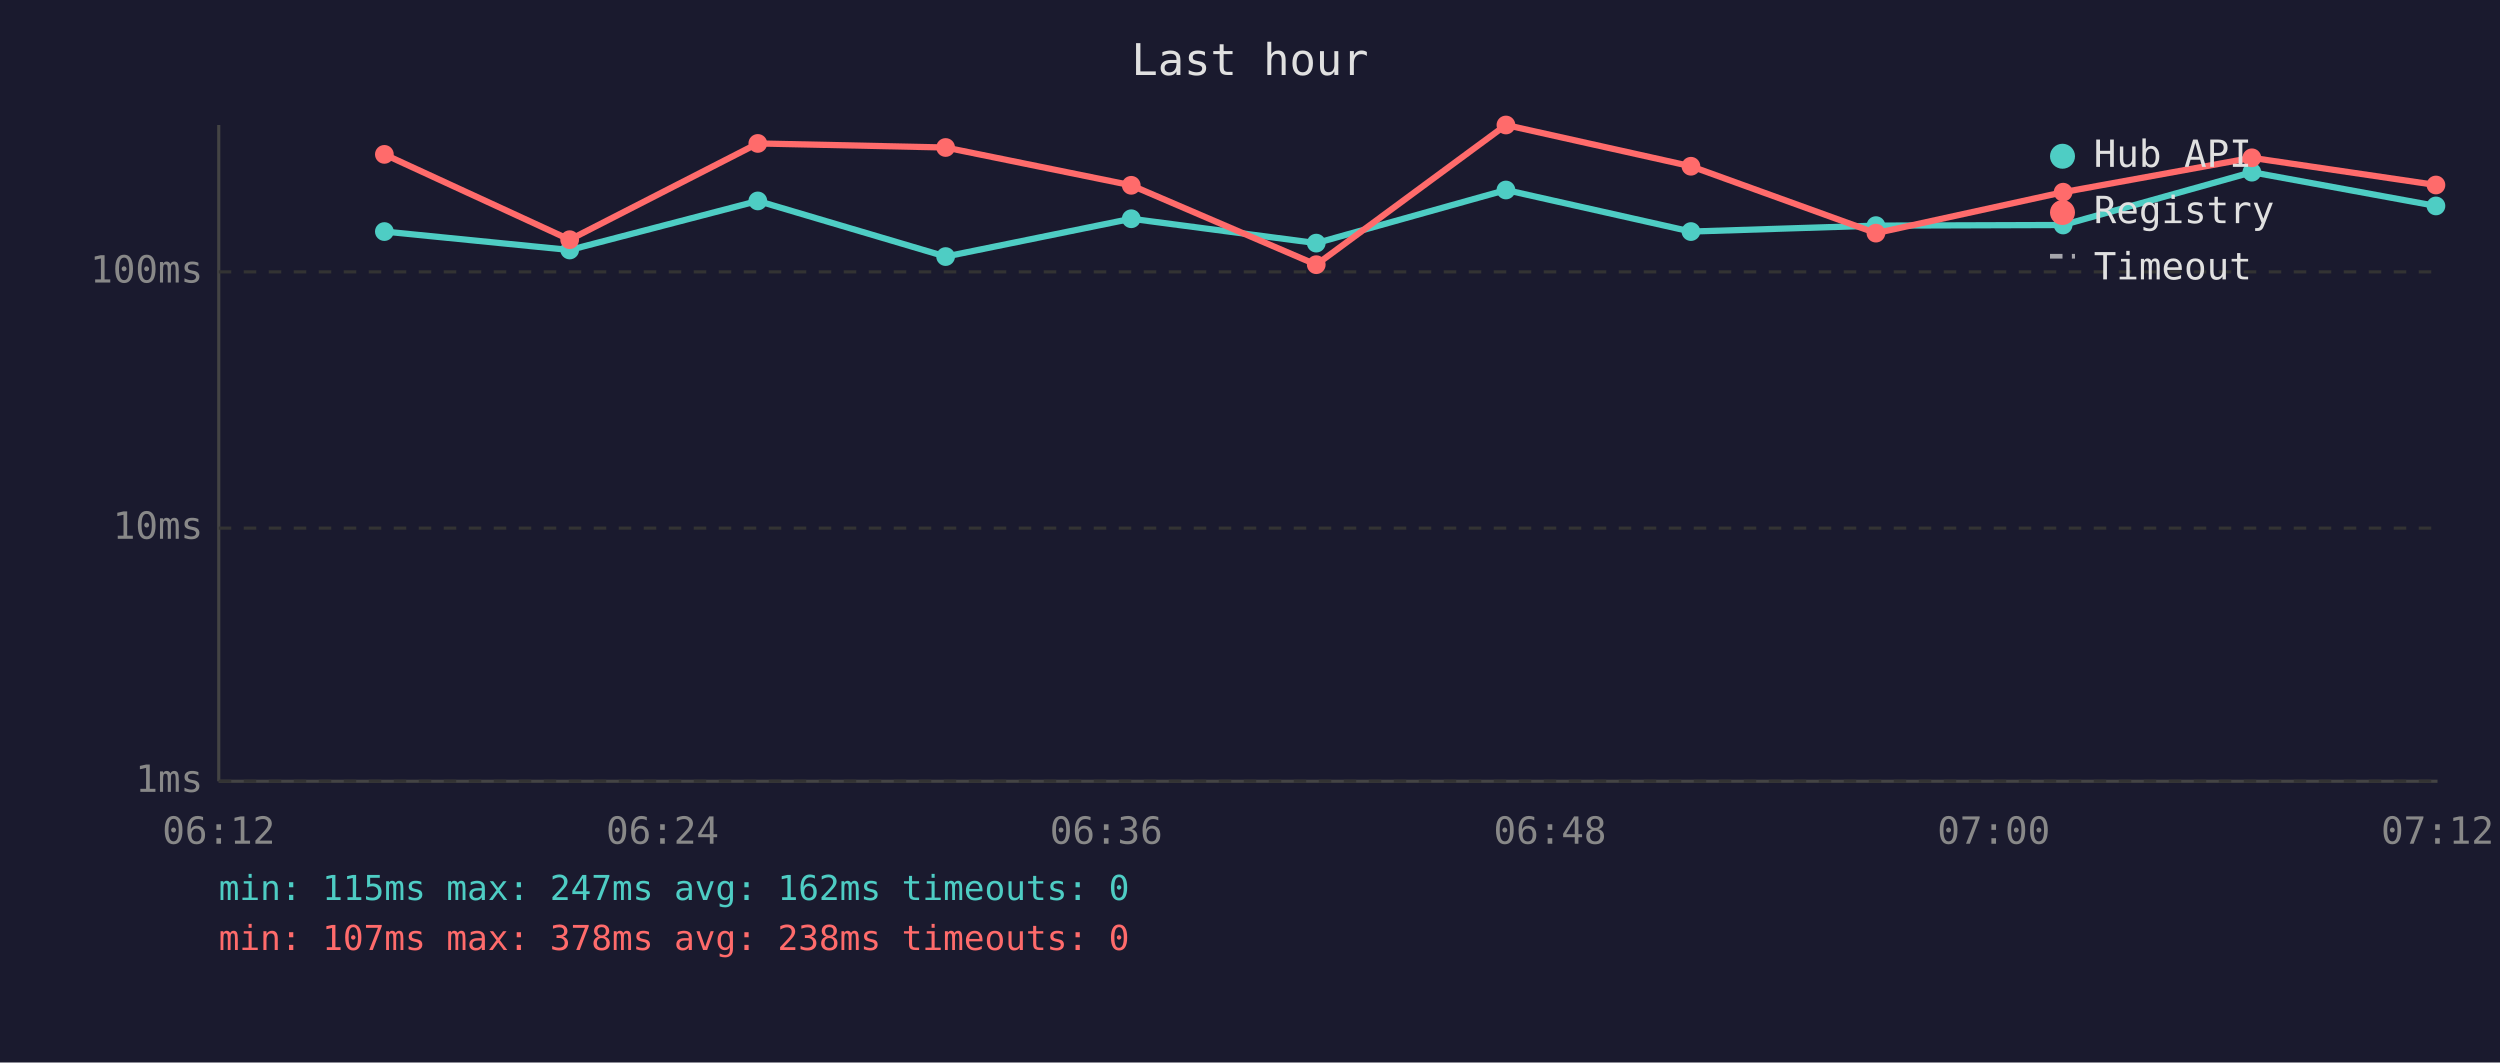
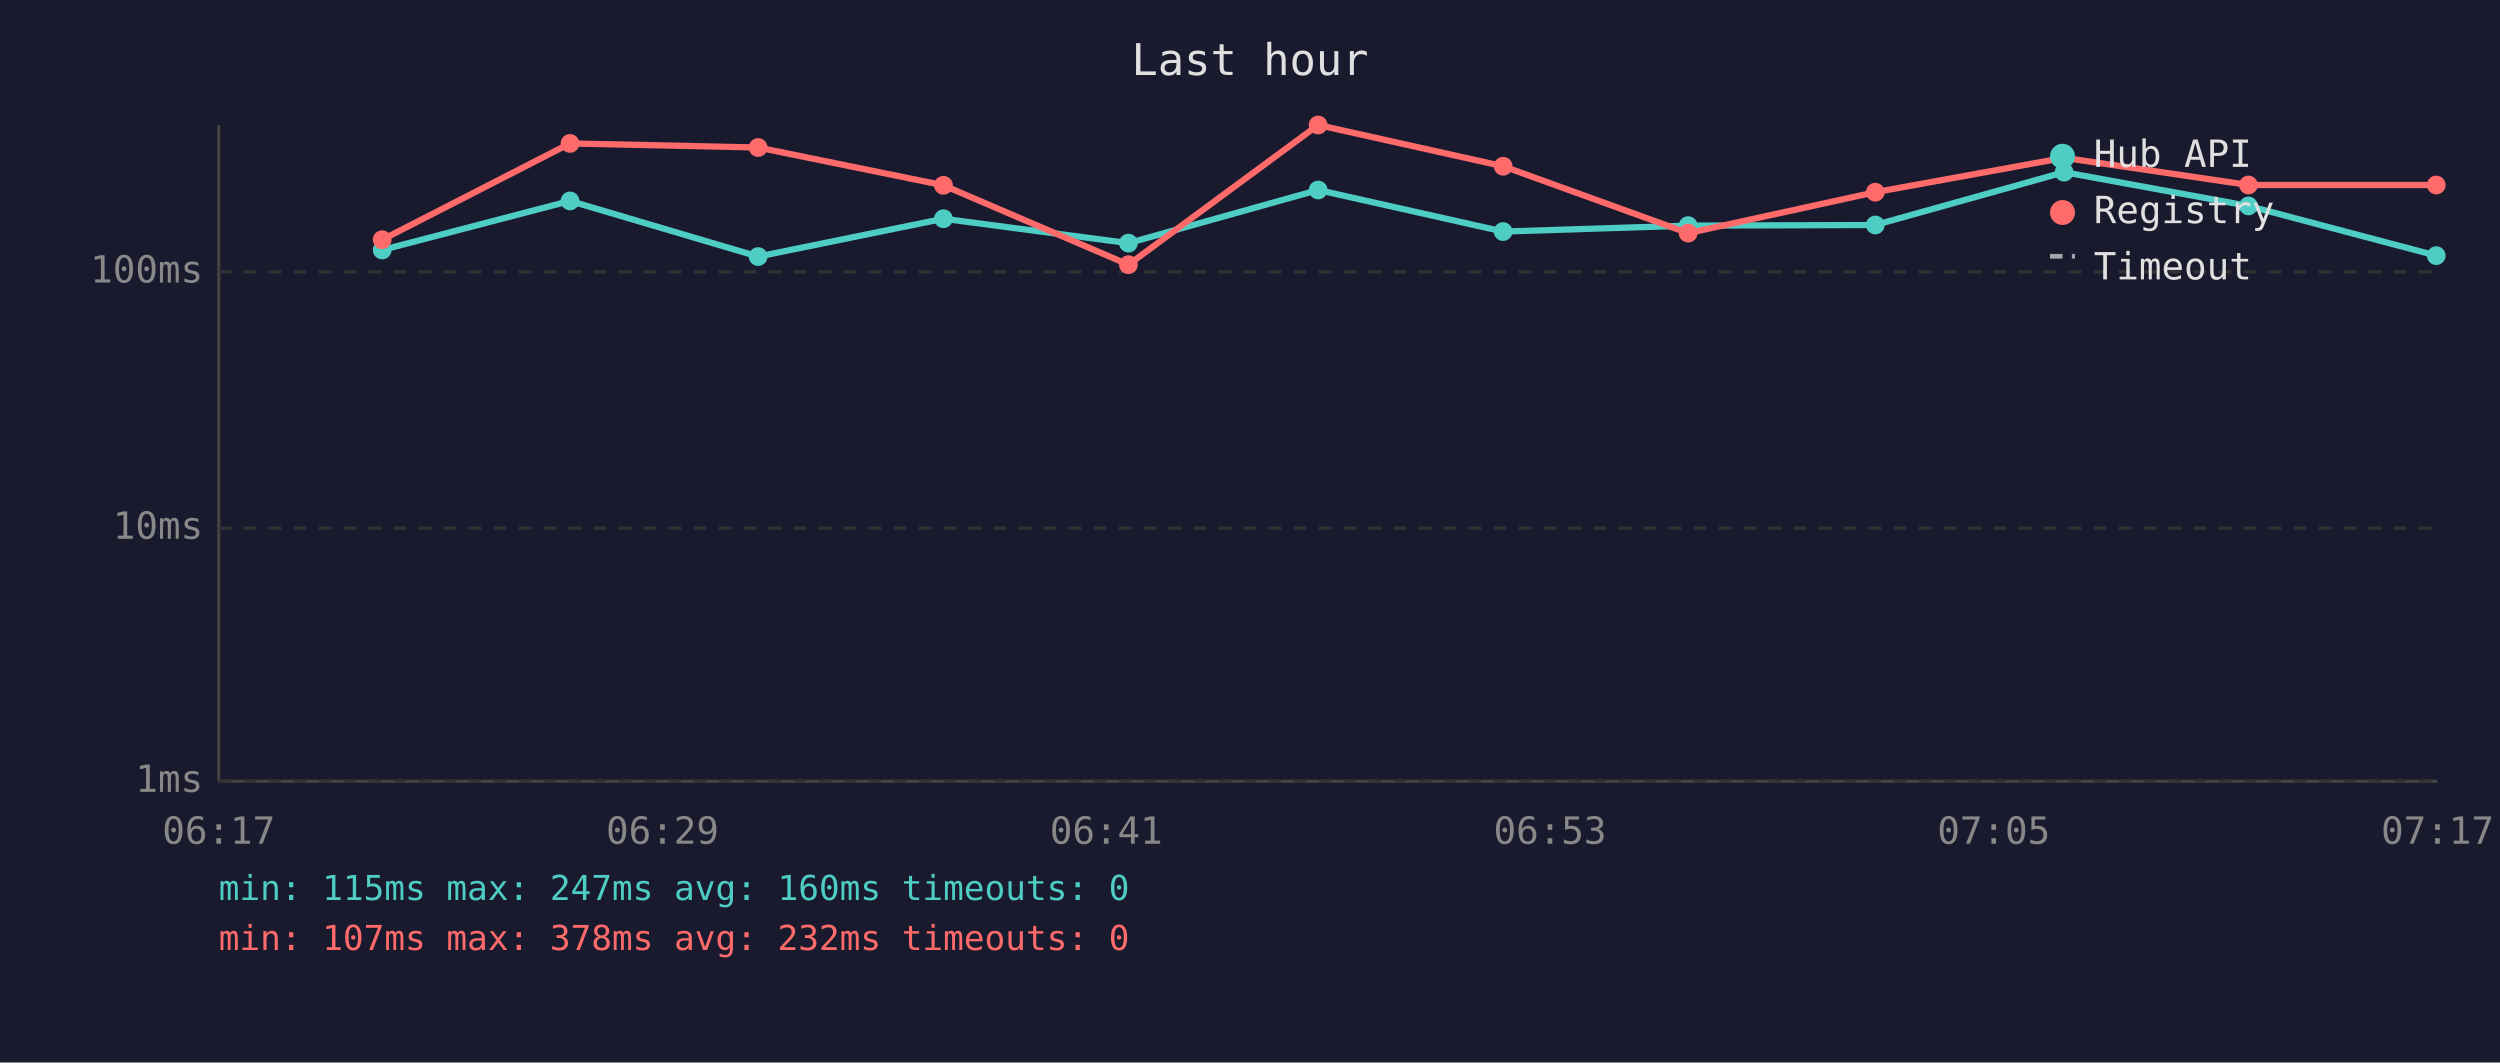
<svg xmlns="http://www.w3.org/2000/svg" viewBox="0 0 800 340" font-family="monospace" font-size="12">
  <rect width="800" height="340" fill="#1a1a2e" />
  <text x="400" y="24" fill="#e0e0e0" font-size="14" text-anchor="middle">Last hour</text>
  <line x1="70" y1="40" x2="70" y2="250" stroke="#444" stroke-width="1" />
  <line x1="70" y1="250" x2="780" y2="250" stroke="#444" stroke-width="1" />
  <line x1="70" y1="250" x2="780" y2="250" stroke="#333" stroke-width="1" stroke-dasharray="4" />
  <text x="65" y="250" fill="#888" text-anchor="end" dominant-baseline="middle">1ms</text>
  <line x1="70" y1="169" x2="780" y2="169" stroke="#333" stroke-width="1" stroke-dasharray="4" />
  <text x="65" y="169" fill="#888" text-anchor="end" dominant-baseline="middle">10ms</text>
  <line x1="70" y1="87" x2="780" y2="87" stroke="#333" stroke-width="1" stroke-dasharray="4" />
  <text x="65" y="87" fill="#888" text-anchor="end" dominant-baseline="middle">100ms</text>
-   <text x="70" y="270" fill="#888" text-anchor="middle">06:12</text>
-   <text x="212" y="270" fill="#888" text-anchor="middle">06:24</text>
-   <text x="354" y="270" fill="#888" text-anchor="middle">06:36</text>
-   <text x="496" y="270" fill="#888" text-anchor="middle">06:48</text>
-   <text x="638" y="270" fill="#888" text-anchor="middle">07:00</text>
-   <text x="780" y="270" fill="#888" text-anchor="middle">07:12</text>
-   <polyline points="123.0,74.1 182.3,80.0 242.5,64.3 302.6,82.1 362.0,70.0 421.2,77.8 481.9,60.8 541.1,74.1 600.3,72.2 660.2,72.0 720.6,55.1 779.5,65.9" fill="none" stroke="#4ecdc4" stroke-width="2" opacity="1" />
-   <circle cx="123.0" cy="74.1" r="3" fill="#4ecdc4" />
-   <circle cx="182.3" cy="80.0" r="3" fill="#4ecdc4" />
-   <circle cx="242.5" cy="64.3" r="3" fill="#4ecdc4" />
-   <circle cx="302.6" cy="82.1" r="3" fill="#4ecdc4" />
-   <circle cx="362.0" cy="70.0" r="3" fill="#4ecdc4" />
-   <circle cx="421.2" cy="77.8" r="3" fill="#4ecdc4" />
-   <circle cx="481.9" cy="60.8" r="3" fill="#4ecdc4" />
-   <circle cx="541.1" cy="74.1" r="3" fill="#4ecdc4" />
-   <circle cx="600.3" cy="72.2" r="3" fill="#4ecdc4" />
-   <circle cx="660.2" cy="72.0" r="3" fill="#4ecdc4" />
-   <circle cx="720.6" cy="55.1" r="3" fill="#4ecdc4" />
-   <circle cx="779.5" cy="65.9" r="3" fill="#4ecdc4" />
-   <polyline points="123.0,49.4 182.3,76.7 242.5,45.9 302.6,47.2 362.0,59.3 421.2,84.7 481.9,40.0 541.1,53.2 600.3,74.6 660.2,61.5 720.6,50.5 779.5,59.2" fill="none" stroke="#ff6b6b" stroke-width="2" opacity="1" />
-   <circle cx="123.0" cy="49.4" r="3" fill="#ff6b6b" />
-   <circle cx="182.3" cy="76.7" r="3" fill="#ff6b6b" />
-   <circle cx="242.5" cy="45.9" r="3" fill="#ff6b6b" />
-   <circle cx="302.6" cy="47.2" r="3" fill="#ff6b6b" />
-   <circle cx="362.0" cy="59.3" r="3" fill="#ff6b6b" />
-   <circle cx="421.2" cy="84.7" r="3" fill="#ff6b6b" />
-   <circle cx="481.9" cy="40.0" r="3" fill="#ff6b6b" />
-   <circle cx="541.1" cy="53.2" r="3" fill="#ff6b6b" />
-   <circle cx="600.3" cy="74.6" r="3" fill="#ff6b6b" />
-   <circle cx="660.2" cy="61.5" r="3" fill="#ff6b6b" />
-   <circle cx="720.6" cy="50.5" r="3" fill="#ff6b6b" />
-   <circle cx="779.5" cy="59.2" r="3" fill="#ff6b6b" />
+   <text x="70" y="270" fill="#888" text-anchor="middle">06:17</text>
+   <text x="212" y="270" fill="#888" text-anchor="middle">06:29</text>
+   <text x="354" y="270" fill="#888" text-anchor="middle">06:41</text>
+   <text x="496" y="270" fill="#888" text-anchor="middle">06:53</text>
+   <text x="638" y="270" fill="#888" text-anchor="middle">07:05</text>
+   <text x="780" y="270" fill="#888" text-anchor="middle">07:17</text>
+   <polyline points="122.3,80.0 182.4,64.3 242.6,82.1 301.9,70.0 361.1,77.8 421.8,60.8 481.0,74.1 540.2,72.2 600.1,72.0 660.5,55.1 719.5,65.9 779.6,81.8" fill="none" stroke="#4ecdc4" stroke-width="2" opacity="1" />
+   <circle cx="122.3" cy="80.0" r="3" fill="#4ecdc4" />
+   <circle cx="182.4" cy="64.3" r="3" fill="#4ecdc4" />
+   <circle cx="242.6" cy="82.1" r="3" fill="#4ecdc4" />
+   <circle cx="301.9" cy="70.0" r="3" fill="#4ecdc4" />
+   <circle cx="361.1" cy="77.8" r="3" fill="#4ecdc4" />
+   <circle cx="421.8" cy="60.8" r="3" fill="#4ecdc4" />
+   <circle cx="481.0" cy="74.1" r="3" fill="#4ecdc4" />
+   <circle cx="540.2" cy="72.2" r="3" fill="#4ecdc4" />
+   <circle cx="600.1" cy="72.0" r="3" fill="#4ecdc4" />
+   <circle cx="660.5" cy="55.1" r="3" fill="#4ecdc4" />
+   <circle cx="719.5" cy="65.9" r="3" fill="#4ecdc4" />
+   <circle cx="779.6" cy="81.8" r="3" fill="#4ecdc4" />
+   <polyline points="122.3,76.7 182.4,45.9 242.6,47.2 301.9,59.3 361.1,84.7 421.8,40.0 481.0,53.2 540.2,74.6 600.1,61.5 660.5,50.5 719.5,59.2 779.6,59.2" fill="none" stroke="#ff6b6b" stroke-width="2" opacity="1" />
+   <circle cx="122.3" cy="76.7" r="3" fill="#ff6b6b" />
+   <circle cx="182.4" cy="45.9" r="3" fill="#ff6b6b" />
+   <circle cx="242.6" cy="47.2" r="3" fill="#ff6b6b" />
+   <circle cx="301.9" cy="59.3" r="3" fill="#ff6b6b" />
+   <circle cx="361.1" cy="84.7" r="3" fill="#ff6b6b" />
+   <circle cx="421.8" cy="40.0" r="3" fill="#ff6b6b" />
+   <circle cx="481.0" cy="53.2" r="3" fill="#ff6b6b" />
+   <circle cx="540.2" cy="74.6" r="3" fill="#ff6b6b" />
+   <circle cx="600.1" cy="61.5" r="3" fill="#ff6b6b" />
+   <circle cx="660.5" cy="50.5" r="3" fill="#ff6b6b" />
+   <circle cx="719.5" cy="59.2" r="3" fill="#ff6b6b" />
+   <circle cx="779.6" cy="59.2" r="3" fill="#ff6b6b" />
  <circle cx="660" cy="50" r="4" fill="#4ecdc4" />
  <text x="670" y="50" fill="#e0e0e0" dominant-baseline="middle">Hub API</text>
  <circle cx="660" cy="68" r="4" fill="#ff6b6b" />
  <text x="670" y="68" fill="#e0e0e0" dominant-baseline="middle">Registry</text>
  <line x1="656" y1="82" x2="664" y2="82" stroke="#e0e0e0" stroke-width="1.5" stroke-dasharray="4,3" opacity="0.7" />
  <text x="670" y="86" fill="#e0e0e0" dominant-baseline="middle">Timeout</text>
-   <text x="70" y="288" fill="#4ecdc4" font-size="11">min: 115ms  max: 247ms  avg: 162ms  timeouts: 0</text>
-   <text x="70" y="304" fill="#ff6b6b" font-size="11">min: 107ms  max: 378ms  avg: 238ms  timeouts: 0</text>
+   <text x="70" y="288" fill="#4ecdc4" font-size="11">min: 115ms  max: 247ms  avg: 160ms  timeouts: 0</text>
+   <text x="70" y="304" fill="#ff6b6b" font-size="11">min: 107ms  max: 378ms  avg: 232ms  timeouts: 0</text>
</svg>
